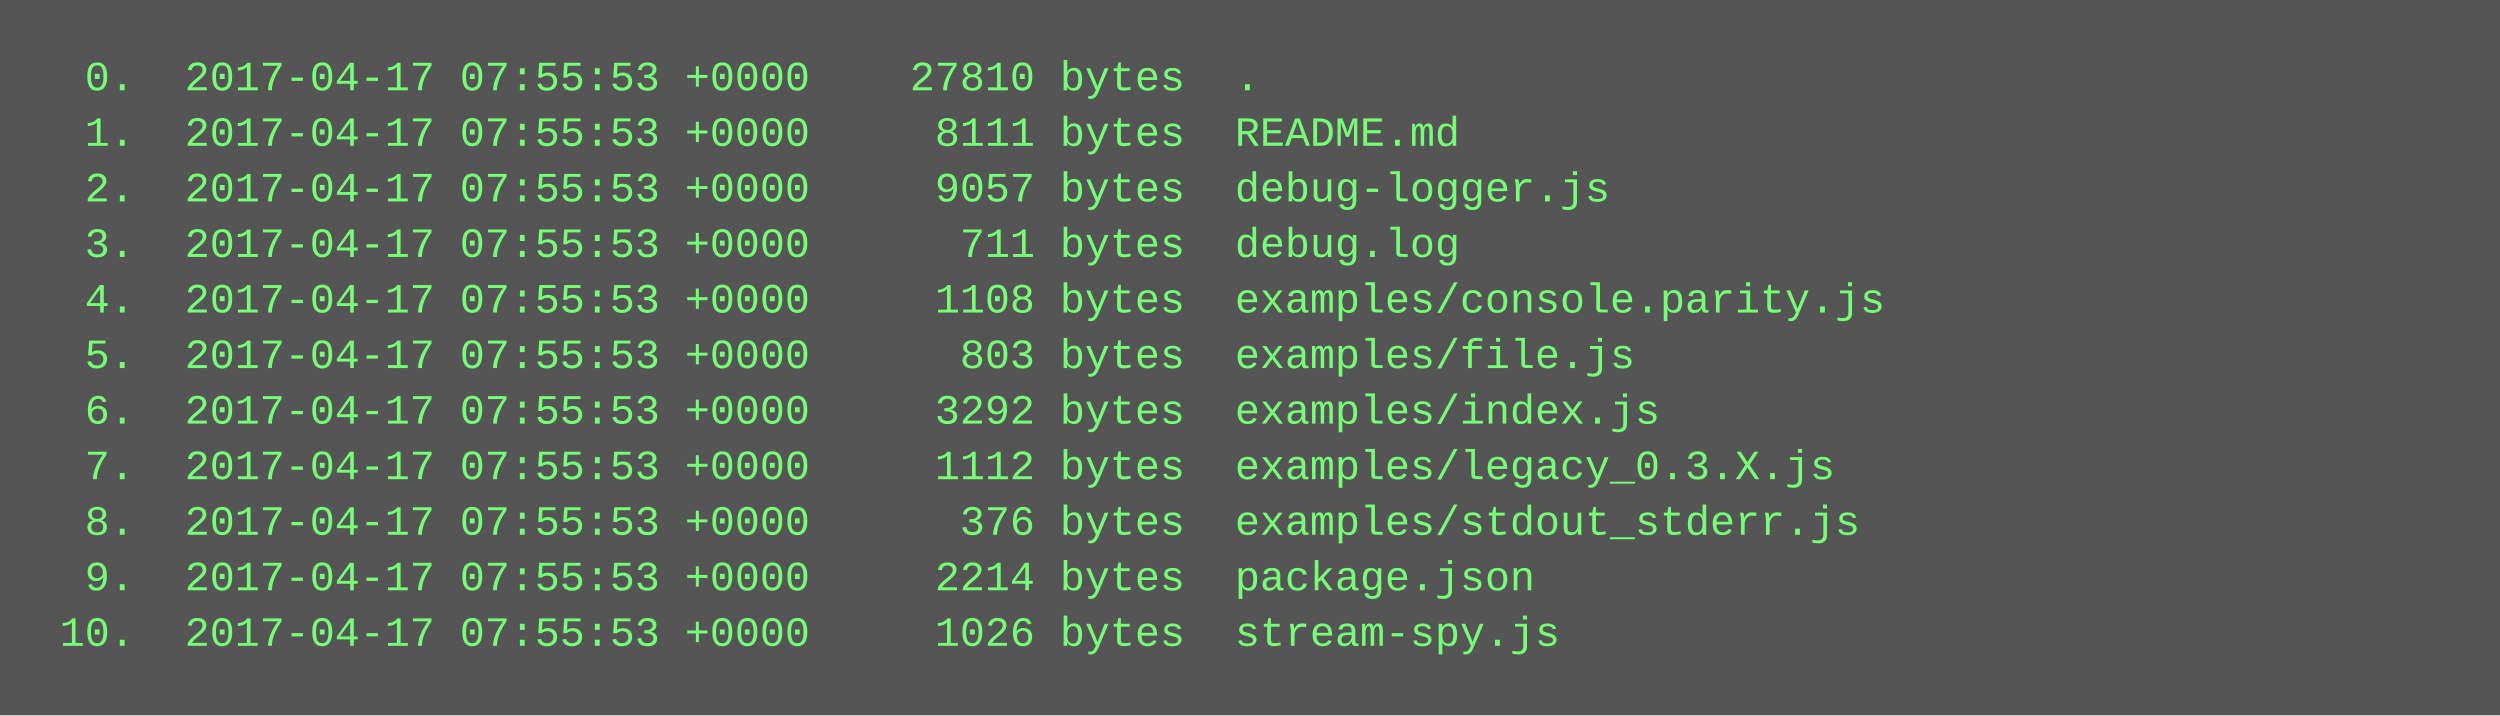
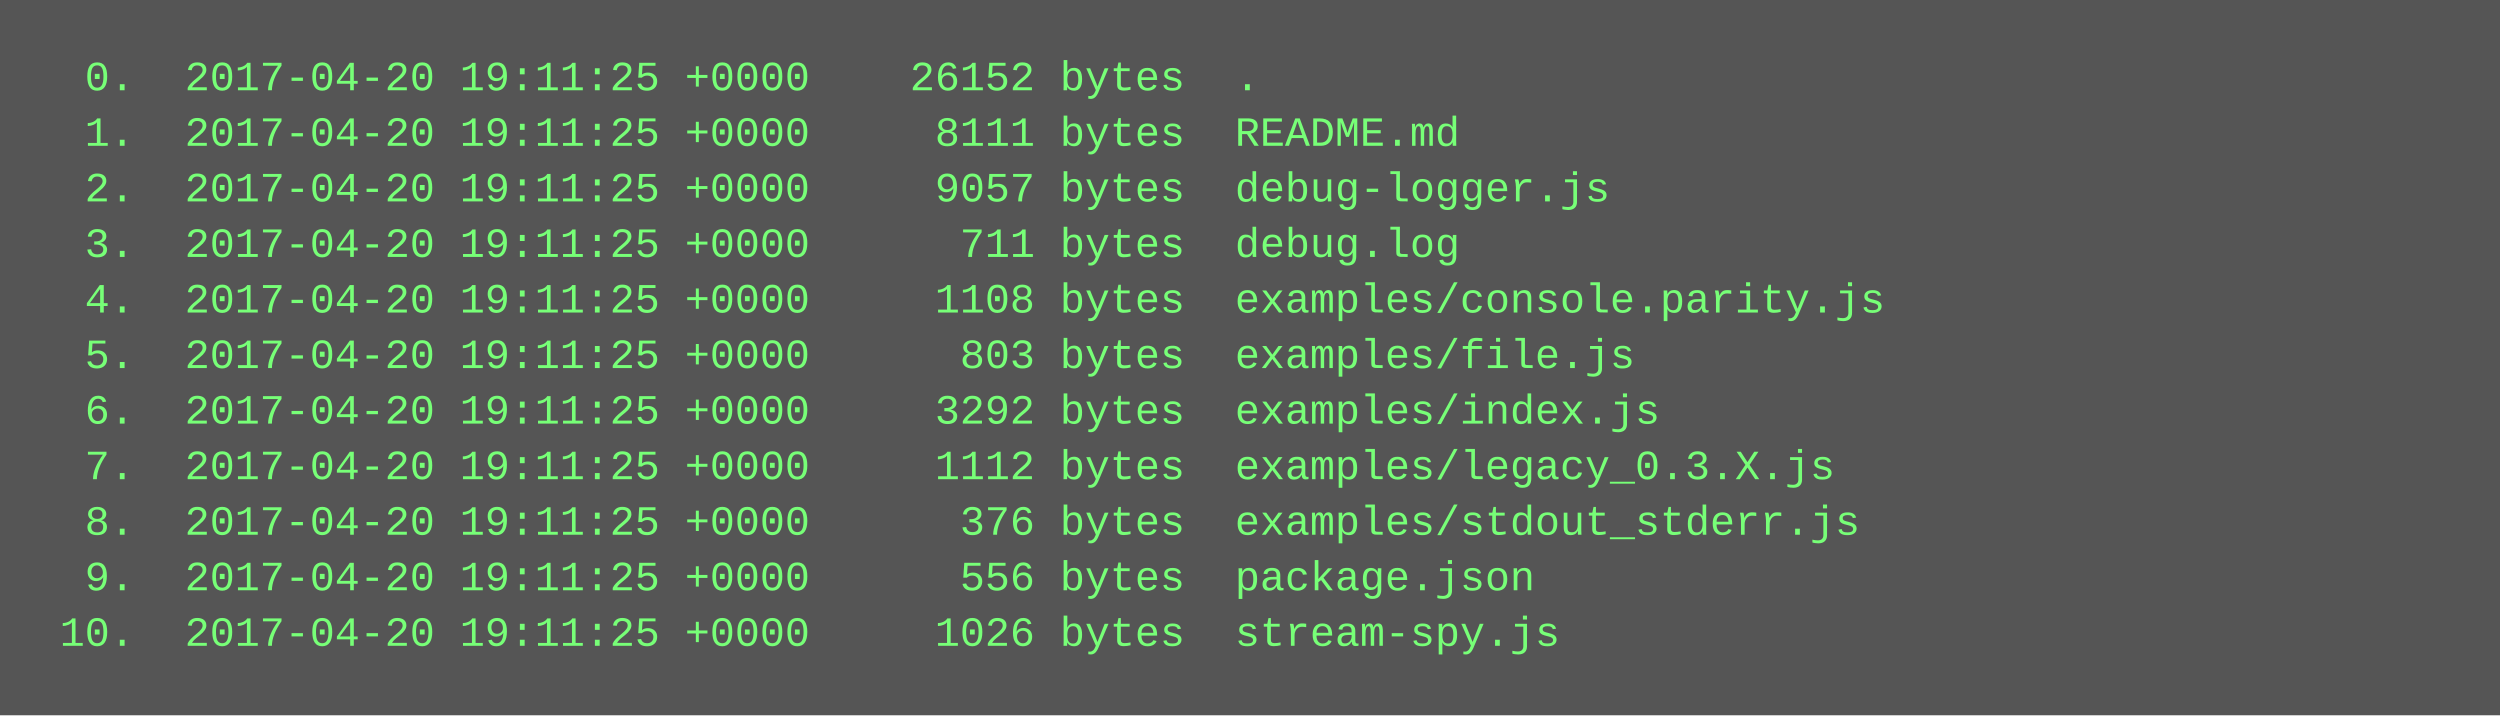
<svg xmlns="http://www.w3.org/2000/svg" height="206" width="720">
  <rect height="206" fill="#555" width="720" />
  <text fill="#7f7" font-family="Courier New" font-size="12" xml:space="preserve">
-     <tspan x="10" y="26">  0.  2017-04-17 07:55:53 +0000    27810 bytes  .</tspan>
-     <tspan x="10" y="42">  1.  2017-04-17 07:55:53 +0000     8111 bytes  README.md</tspan>
-     <tspan x="10" y="58">  2.  2017-04-17 07:55:53 +0000     9057 bytes  debug-logger.js</tspan>
-     <tspan x="10" y="74">  3.  2017-04-17 07:55:53 +0000      711 bytes  debug.log</tspan>
-     <tspan x="10" y="90">  4.  2017-04-17 07:55:53 +0000     1108 bytes  examples/console.parity.js</tspan>
-     <tspan x="10" y="106">  5.  2017-04-17 07:55:53 +0000      803 bytes  examples/file.js</tspan>
-     <tspan x="10" y="122">  6.  2017-04-17 07:55:53 +0000     3292 bytes  examples/index.js</tspan>
-     <tspan x="10" y="138">  7.  2017-04-17 07:55:53 +0000     1112 bytes  examples/legacy_0.3.X.js</tspan>
-     <tspan x="10" y="154">  8.  2017-04-17 07:55:53 +0000      376 bytes  examples/stdout_stderr.js</tspan>
-     <tspan x="10" y="170">  9.  2017-04-17 07:55:53 +0000     2214 bytes  package.json</tspan>
-     <tspan x="10" y="186"> 10.  2017-04-17 07:55:53 +0000     1026 bytes  stream-spy.js</tspan>
+     <tspan x="10" y="26">  0.  2017-04-20 19:11:25 +0000    26152 bytes  .</tspan>
+     <tspan x="10" y="42">  1.  2017-04-20 19:11:25 +0000     8111 bytes  README.md</tspan>
+     <tspan x="10" y="58">  2.  2017-04-20 19:11:25 +0000     9057 bytes  debug-logger.js</tspan>
+     <tspan x="10" y="74">  3.  2017-04-20 19:11:25 +0000      711 bytes  debug.log</tspan>
+     <tspan x="10" y="90">  4.  2017-04-20 19:11:25 +0000     1108 bytes  examples/console.parity.js</tspan>
+     <tspan x="10" y="106">  5.  2017-04-20 19:11:25 +0000      803 bytes  examples/file.js</tspan>
+     <tspan x="10" y="122">  6.  2017-04-20 19:11:25 +0000     3292 bytes  examples/index.js</tspan>
+     <tspan x="10" y="138">  7.  2017-04-20 19:11:25 +0000     1112 bytes  examples/legacy_0.3.X.js</tspan>
+     <tspan x="10" y="154">  8.  2017-04-20 19:11:25 +0000      376 bytes  examples/stdout_stderr.js</tspan>
+     <tspan x="10" y="170">  9.  2017-04-20 19:11:25 +0000      556 bytes  package.json</tspan>
+     <tspan x="10" y="186"> 10.  2017-04-20 19:11:25 +0000     1026 bytes  stream-spy.js</tspan>
  </text>
</svg>
